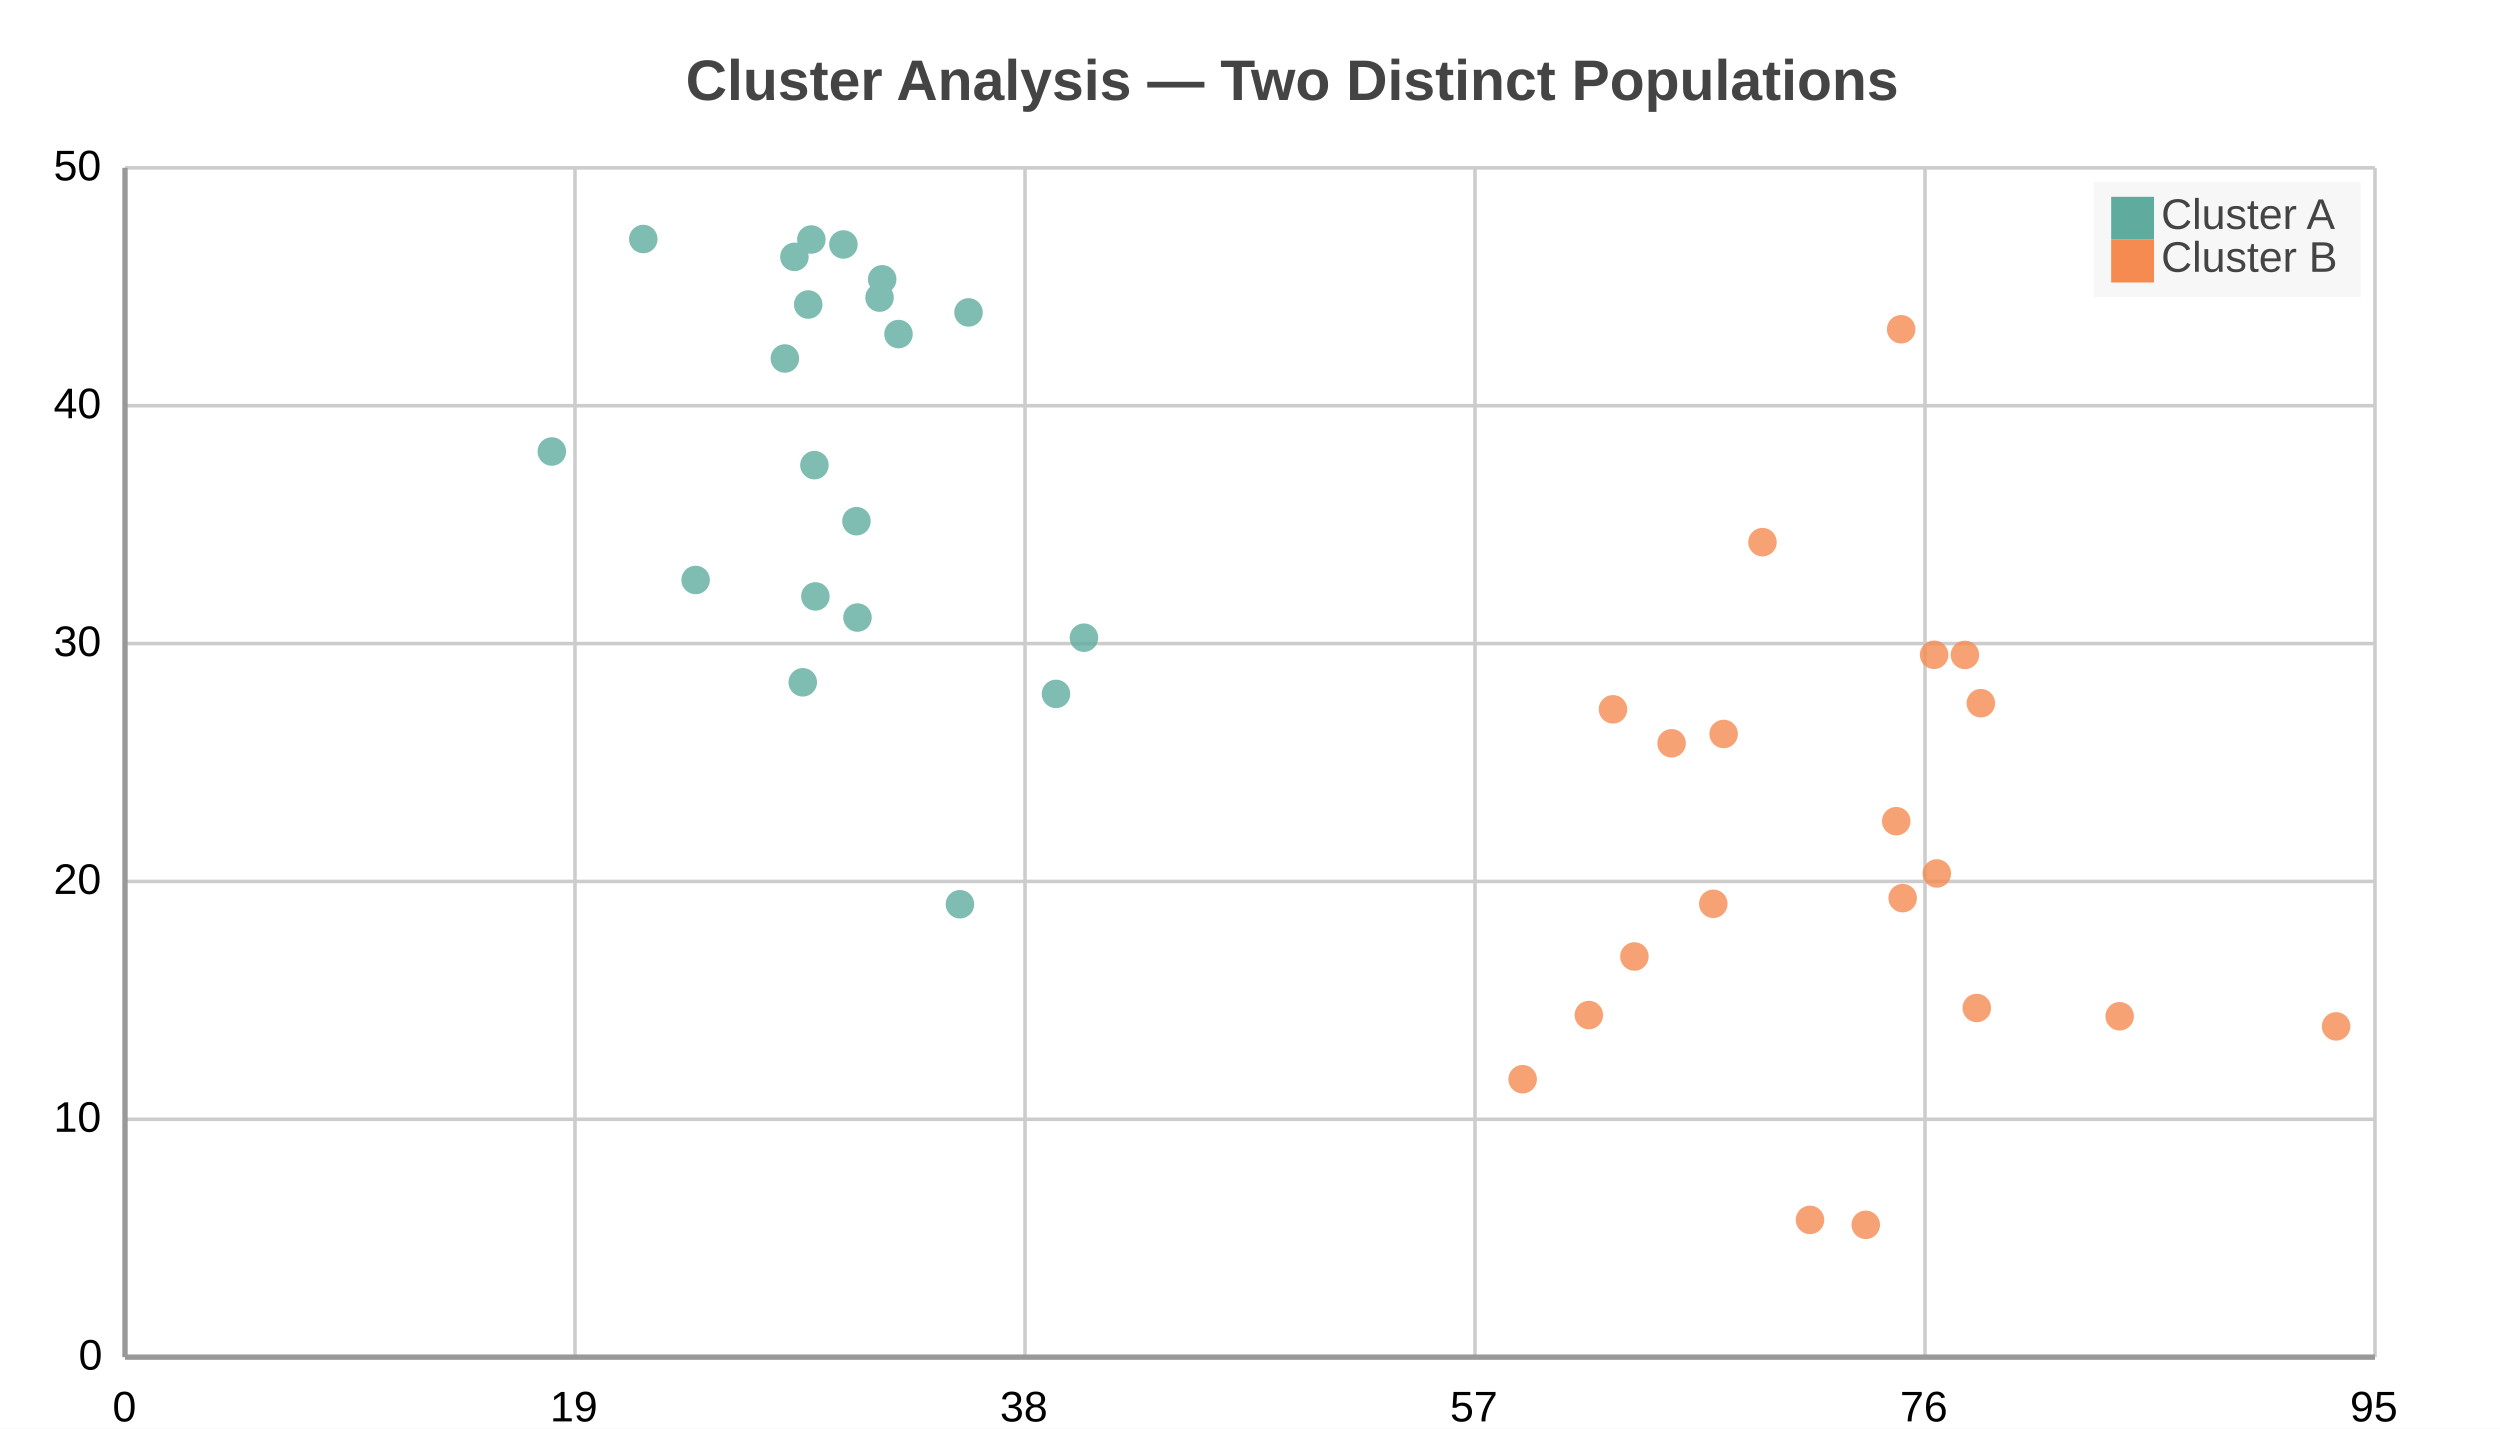
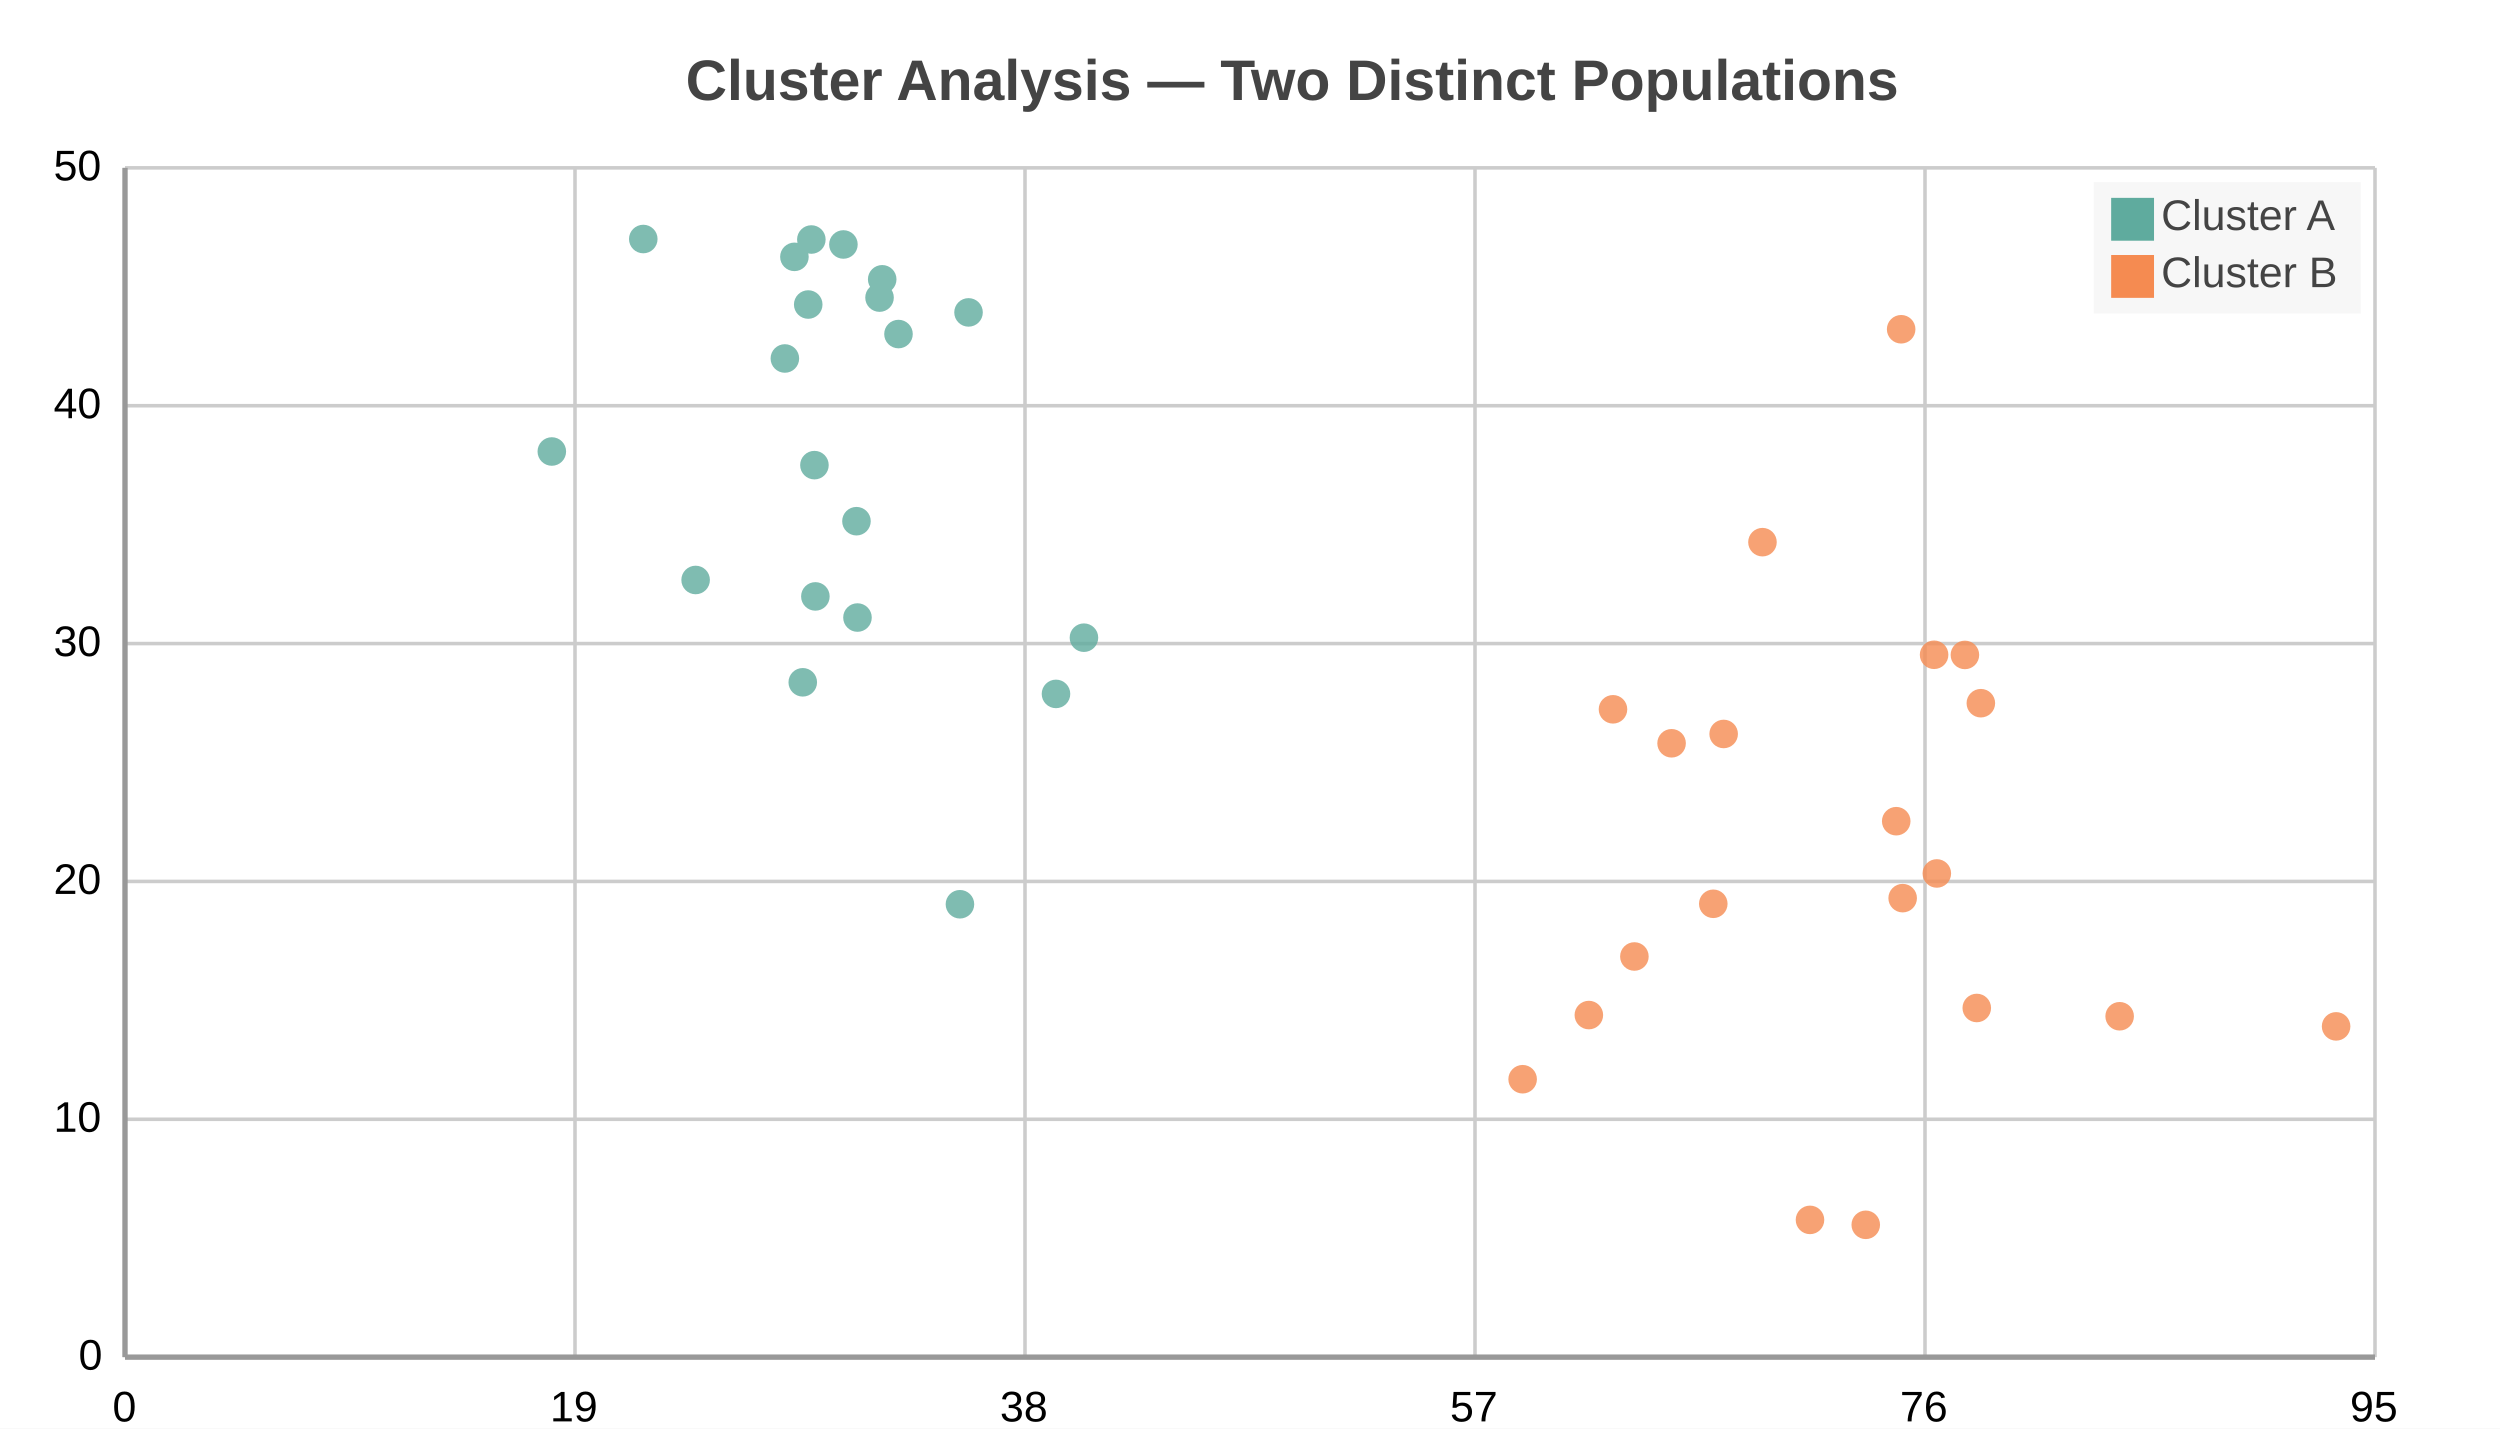
<svg xmlns="http://www.w3.org/2000/svg" width="700" height="400" viewBox="0 0 700 400">
  <path fill="#FFFFFF" d="M0 0 h700 v400 h-700 v-400Z" />
  <text transform="translate(-158.0, 18)" fill="#444444" font-family="Arial" font-weight="bold" font-size="16" x="350.0" y="10.0">Cluster Analysis — Two Distinct Populations</text>
  <defs>
    <clipPath id="plot-clip">
      <rect x="0" y="0" width="630.0" height="333.0" />
    </clipPath>
  </defs>
  <g>
    <path stroke="#cccccc" stroke-dasharray="None" d="M0 0.0 h630.0 M0 66.6 h630.0 M0 133.2 h630.0 M0 199.8 h630.0 M0 266.4 h630.0 M0 333.0 h630.0" transform="translate(35.0, 47.0)" />
    <g font-size="12" font-family="Arial" fill="#000000" transform="translate(29.0, 47.0)">
      <text x="0" y="0.0" transform="translate(-14, 3.5)">50</text>
      <text x="0" y="66.6" transform="translate(-14, 3.5)">40</text>
      <text x="0" y="133.2" transform="translate(-14, 3.5)">30</text>
      <text x="0" y="199.8" transform="translate(-14, 3.5)">20</text>
      <text x="0" y="266.4" transform="translate(-14, 3.5)">10</text>
      <text x="0" y="333.0" transform="translate(-7, 3.5)">0</text>
    </g>
  </g>
  <g>
    <path stroke="#cccccc" stroke-dasharray="None" d="M630.0 0 v333.0 M504.0 0 v333.0 M378.0 0 v333.0 M252.0 0 v333.0 M126.0 0 v333.0 M0.0 0 v333.0" transform="translate(35.0, 47.0)" />
    <g font-size="12" font-family="Arial" fill="#000000" transform="translate(35.0, 65.0)">
      <text x="630.0" y="333.0" transform="translate(-7.0, 0)">95</text>
      <text x="504.0" y="333.0" transform="translate(-7.0, 0)">76</text>
      <text x="378.0" y="333.0" transform="translate(-7.0, 0)">57</text>
      <text x="252.0" y="333.0" transform="translate(-7.0, 0)">38</text>
      <text x="126.0" y="333.0" transform="translate(-7.0, 0)">19</text>
      <text x="0.0" y="333.0" transform="translate(-3.5, 0)">0</text>
    </g>
  </g>
  <g>
    <g opacity="0.8" transform="translate(-35.0, -20.0) rotate(180, 350.0, 200.0) scale(-1, 1) translate(-630.0, 0)" clip-path="url(#plot-clip)">
      <g fill="#5fab9e">
        <circle cx="191.303" cy="294.733" r="4" />
        <circle cx="189.774" cy="188.955" r="4" />
        <circle cx="193.042" cy="249.762" r="4" />
        <circle cx="236.189" cy="292.527" r="4" />
        <circle cx="192.178" cy="312.935" r="4" />
        <circle cx="119.509" cy="253.579" r="4" />
        <circle cx="216.578" cy="286.465" r="4" />
        <circle cx="184.764" cy="279.625" r="4" />
        <circle cx="187.437" cy="308.082" r="4" />
        <circle cx="205.095" cy="207.088" r="4" />
        <circle cx="211.271" cy="296.676" r="4" />
        <circle cx="260.677" cy="185.706" r="4" />
        <circle cx="233.784" cy="126.809" r="4" />
        <circle cx="204.81" cy="234.065" r="4" />
        <circle cx="159.777" cy="217.606" r="4" />
        <circle cx="145.117" cy="313.074" r="4" />
        <circle cx="212.016" cy="301.792" r="4" />
        <circle cx="268.504" cy="201.448" r="4" />
        <circle cx="201.157" cy="311.547" r="4" />
        <circle cx="193.307" cy="213.003" r="4" />
      </g>
      <g fill="#f58b51">
        <circle cx="458.491" cy="228.195" r="4" />
        <circle cx="444.72" cy="126.938" r="4" />
        <circle cx="471.798" cy="38.431" r="4" />
        <circle cx="518.499" cy="97.764" r="4" />
        <circle cx="506.547" cy="196.663" r="4" />
        <circle cx="487.413" cy="37.051" r="4" />
        <circle cx="507.312" cy="135.433" r="4" />
        <circle cx="495.942" cy="150.066" r="4" />
        <circle cx="422.631" cy="112.182" r="4" />
        <circle cx="416.637" cy="181.394" r="4" />
        <circle cx="433.044" cy="171.88" r="4" />
        <circle cx="497.324" cy="287.806" r="4" />
        <circle cx="447.624" cy="174.49" r="4" />
        <circle cx="619.108" cy="92.614" r="4" />
        <circle cx="409.878" cy="95.784" r="4" />
        <circle cx="391.338" cy="77.817" r="4" />
        <circle cx="515.172" cy="196.621" r="4" />
        <circle cx="558.502" cy="95.449" r="4" />
        <circle cx="497.746" cy="128.521" r="4" />
        <circle cx="519.638" cy="183.104" r="4" />
      </g>
    </g>
  </g>
  <g>
-     <rect transform="translate(-4.875, -2.1)" x="591.125" y="53.1" width="74.75" height="32.2" fill="#f5f5f5" fill-opacity="0.85" stroke="none" />
+     <rect transform="translate(-4.875, -2.4)" x="591.125" y="53.4" width="74.75" height="36.8" fill="#f5f5f5" fill-opacity="0.85" stroke="none" />
    <g>
-       <rect y="55.1" x="591.125" width="12" height="12" fill="#5fab9e" />
-       <text y="64.1" x="605.125" font-size="12" font-family="Arial" fill="#444444">Cluster A</text>
+       <rect y="55.4" x="591.125" width="12" height="12" fill="#5fab9e" />
+       <text y="64.4" x="605.125" font-size="12" font-family="Arial" fill="#444444">Cluster A</text>
    </g>
    <g>
-       <rect y="67.1" x="591.125" width="12" height="12" fill="#f58b51" />
-       <text y="76.1" x="605.125" font-size="12" font-family="Arial" fill="#444444">Cluster B</text>
+       <rect y="71.4" x="591.125" width="12" height="12" fill="#f58b51" />
+       <text y="80.4" x="605.125" font-size="12" font-family="Arial" fill="#444444">Cluster B</text>
    </g>
  </g>
  <path d="M35.0 47.0 v333.0 M35.0 380.0 h630.0" stroke="#999" stroke-width="1.5" fill="none" />
</svg>
